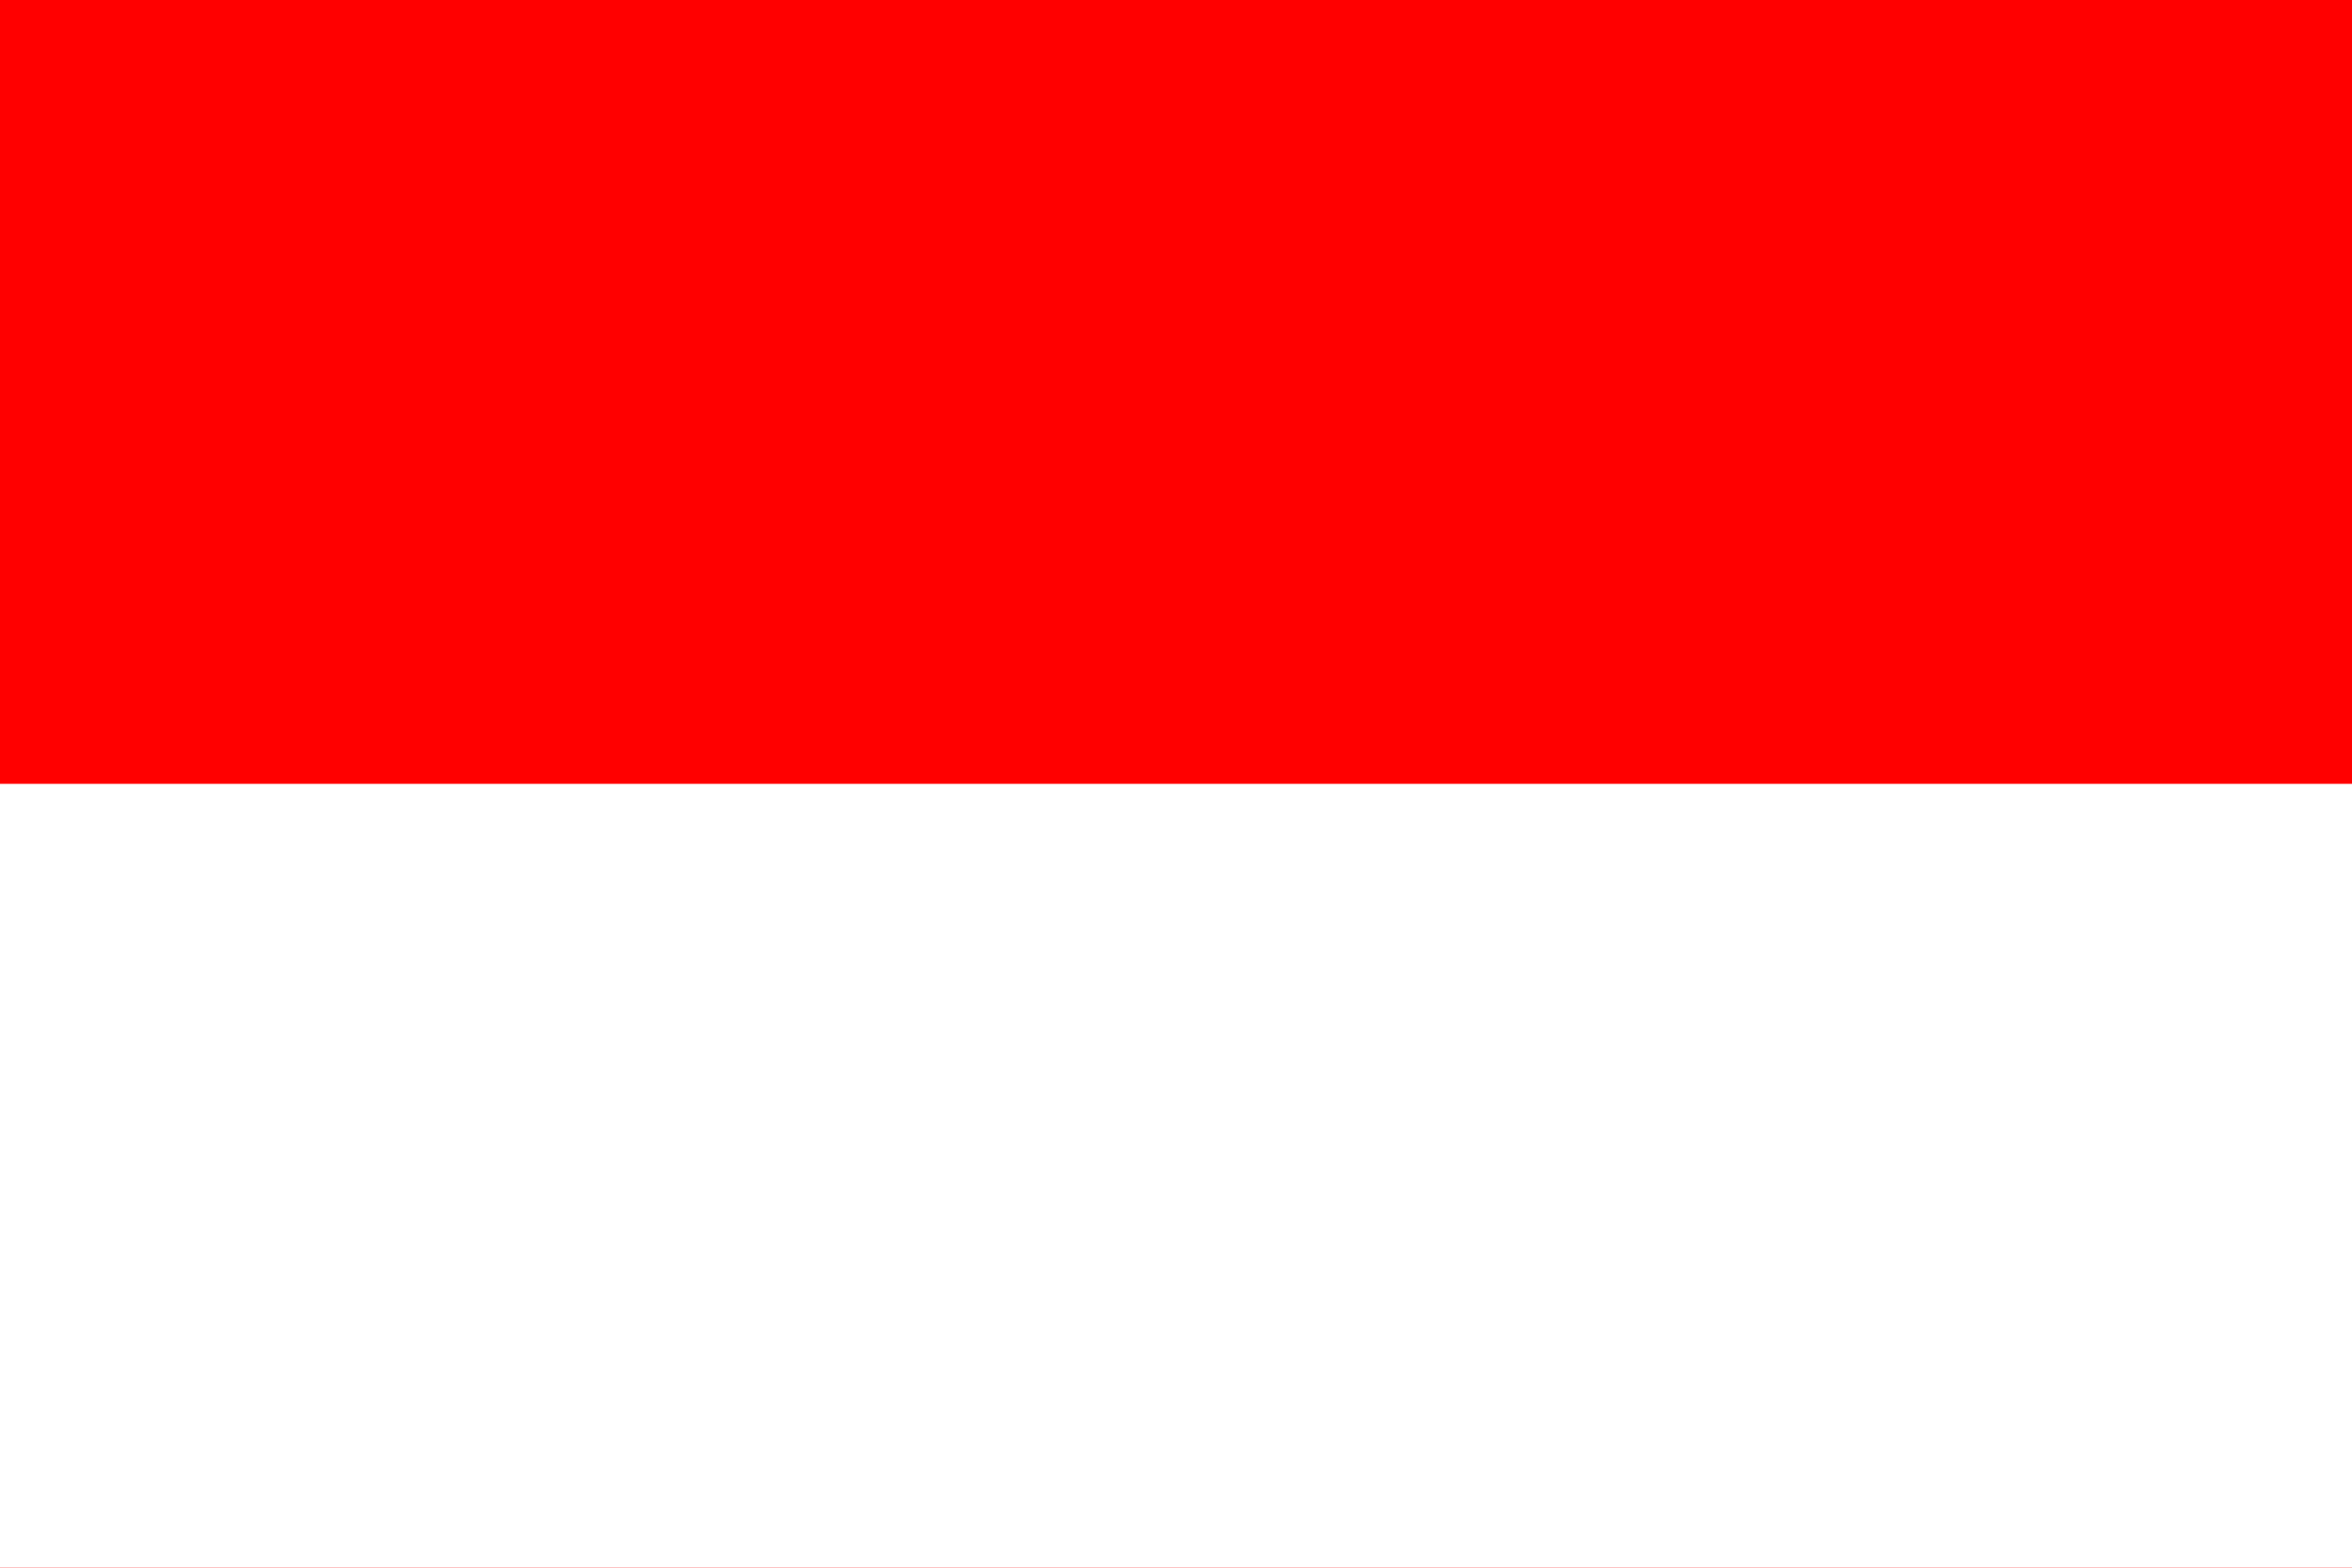
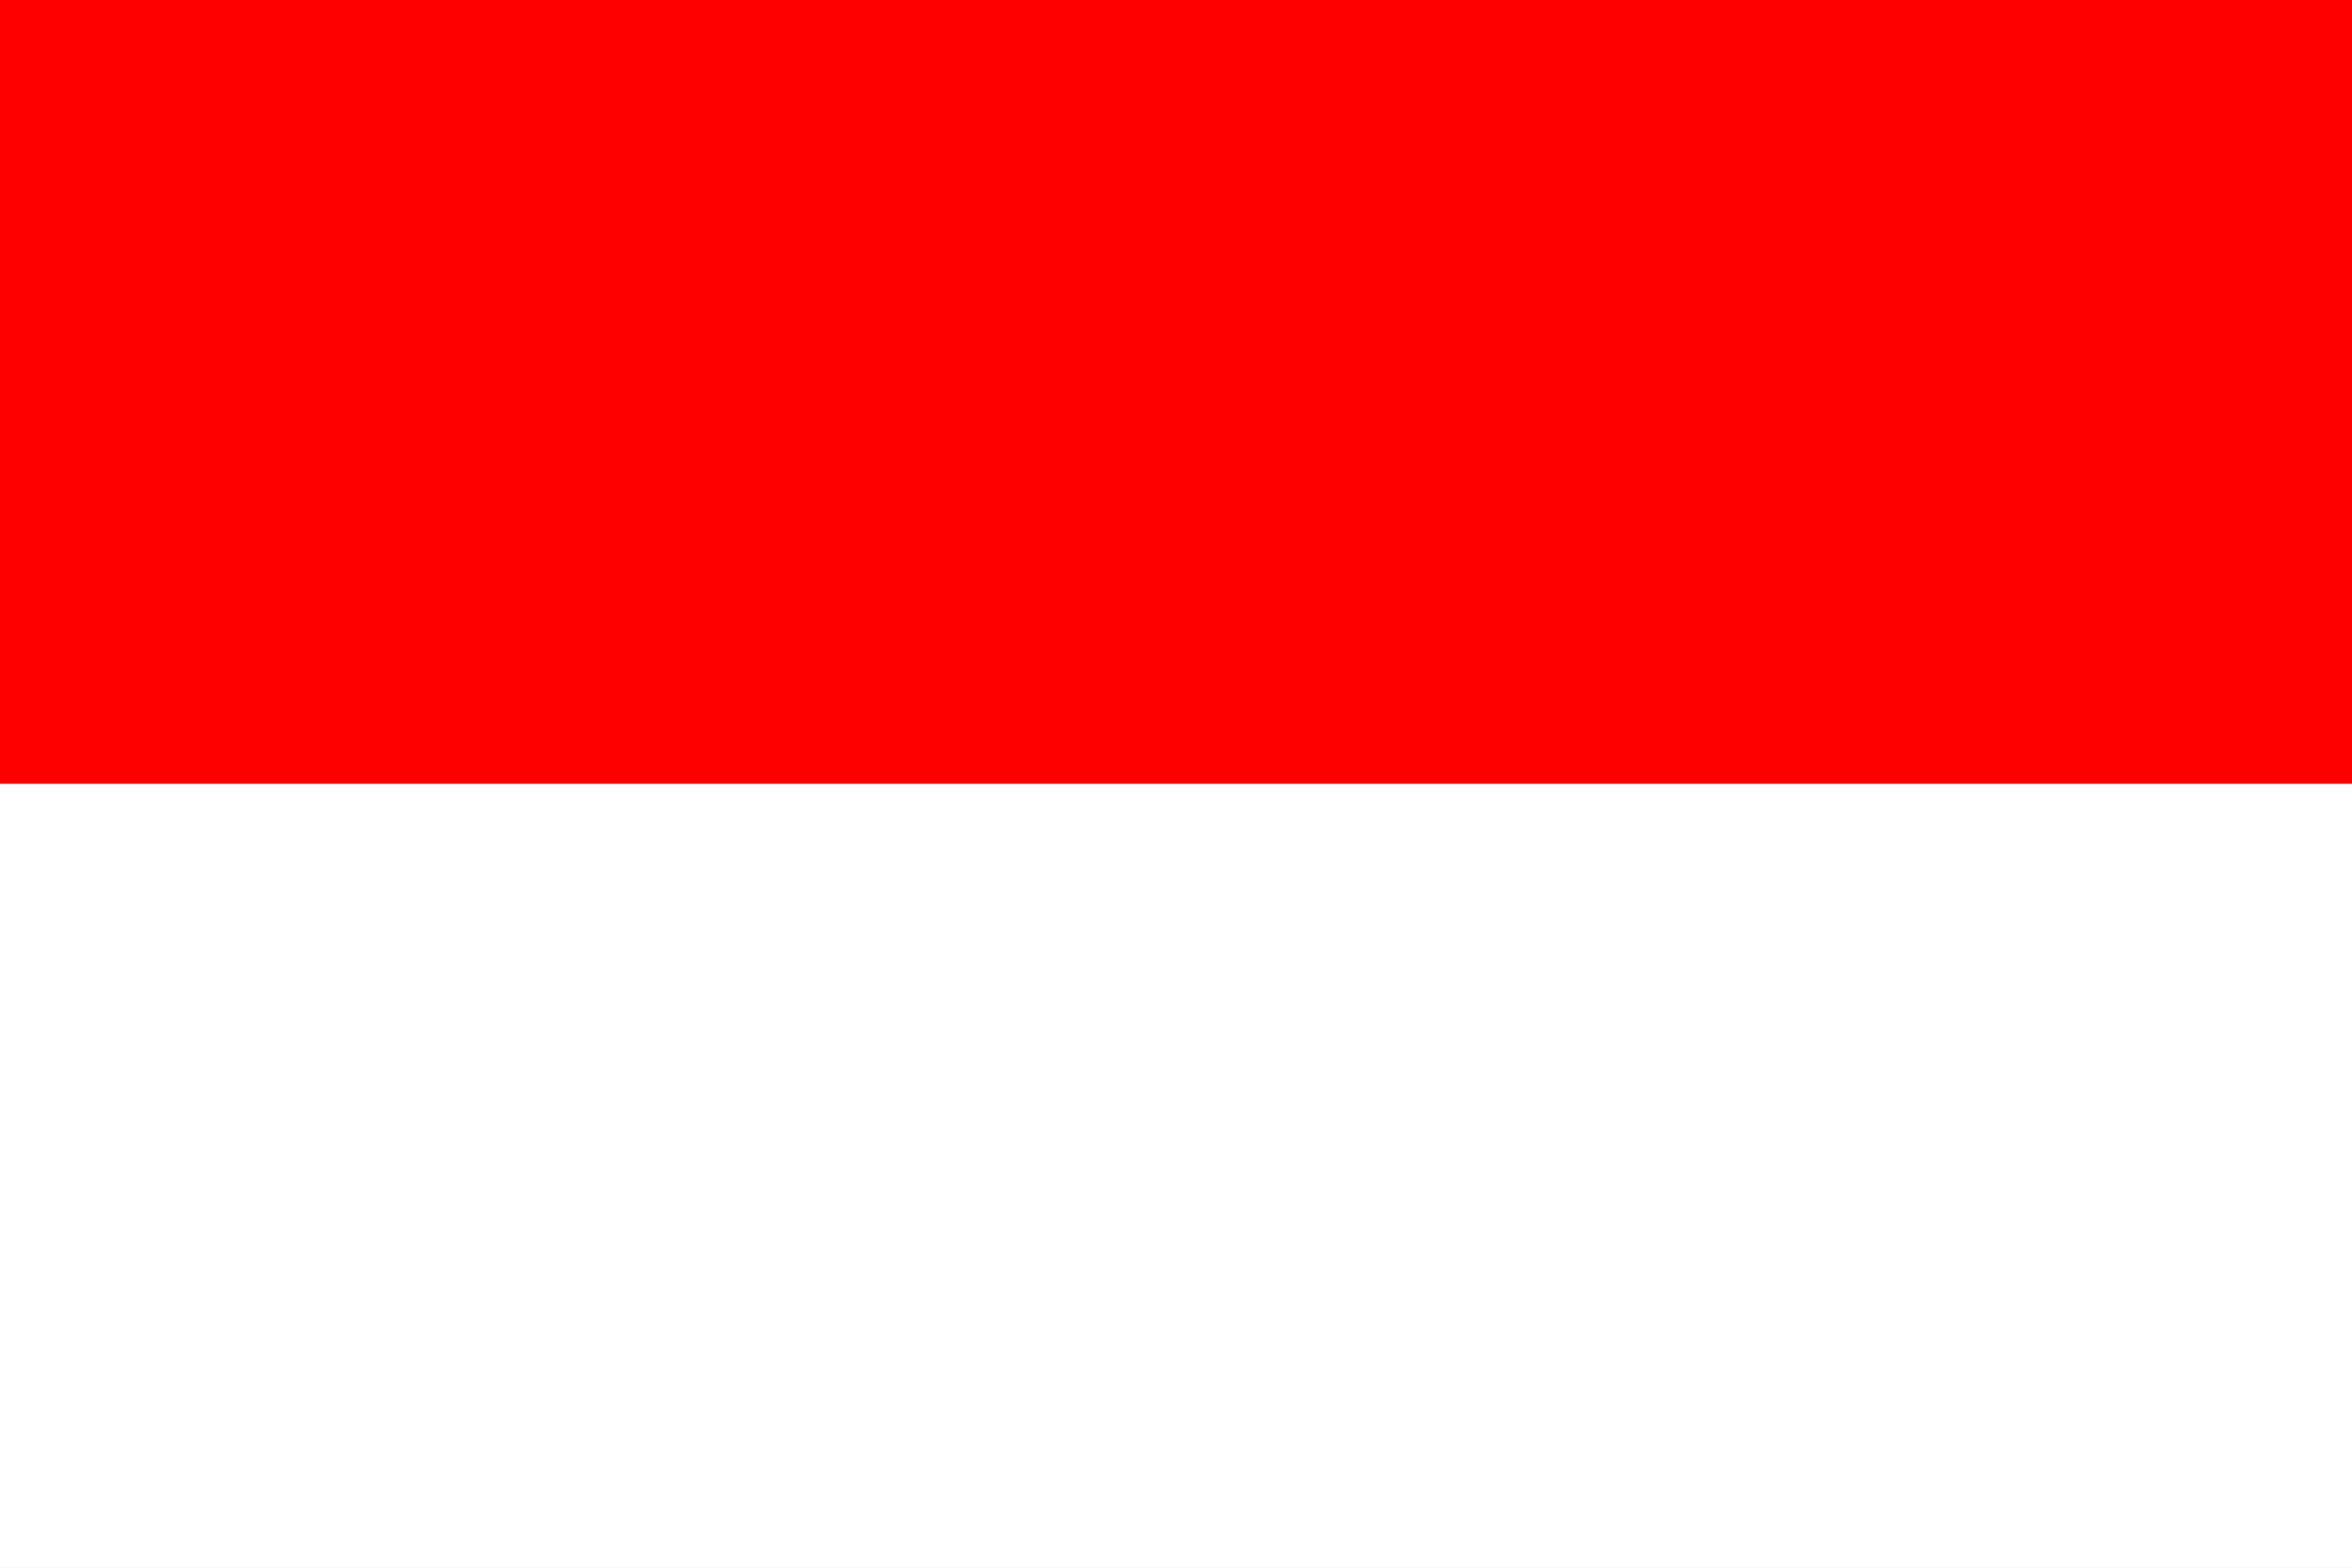
- <svg xmlns="http://www.w3.org/2000/svg" width="1200" height="800" viewBox="0 0 3 2">
-   <rect fill="#f00" width="3" height="2" />
-   <rect fill="#fff" y="1" width="3" height="1" />
+ <svg xmlns="http://www.w3.org/2000/svg" width="450" height="300" viewBox="0 0 3 2">
+   <rect fill="#fff" width="3" height="2" />
+   <rect fill="red" width="3" height="1" />
</svg>
